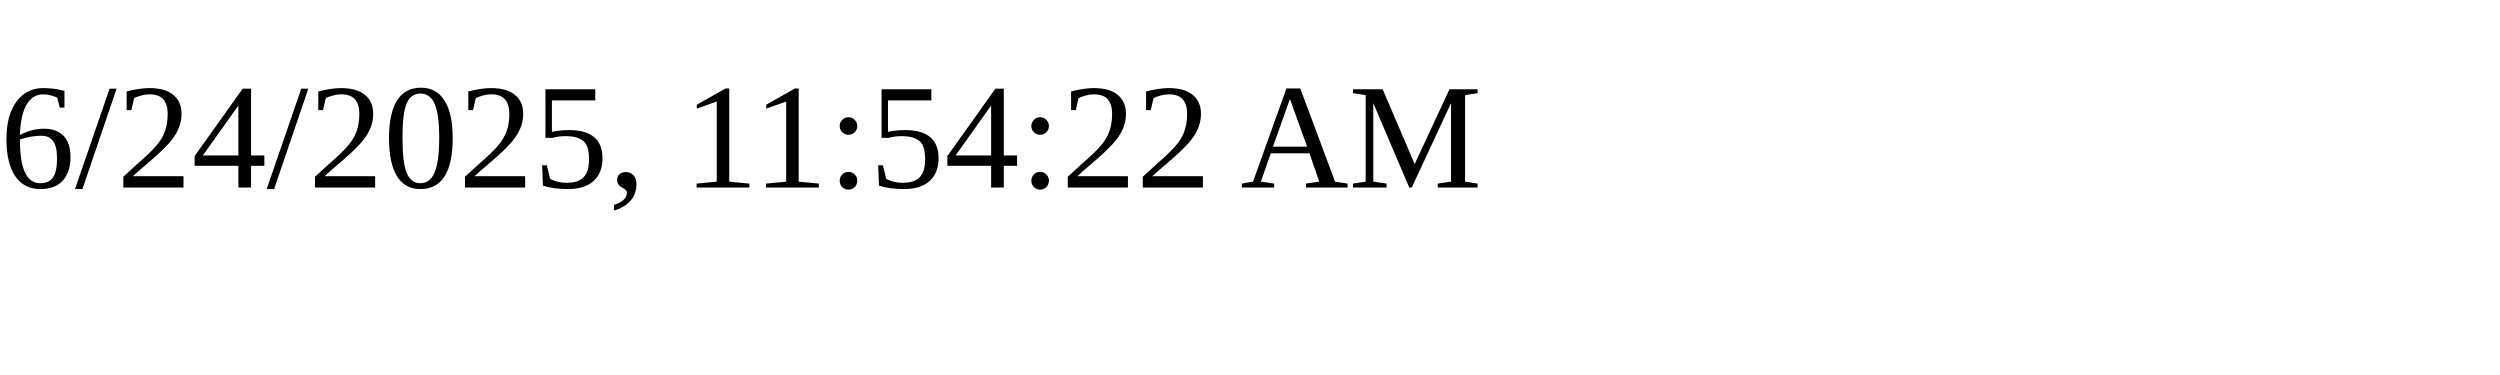
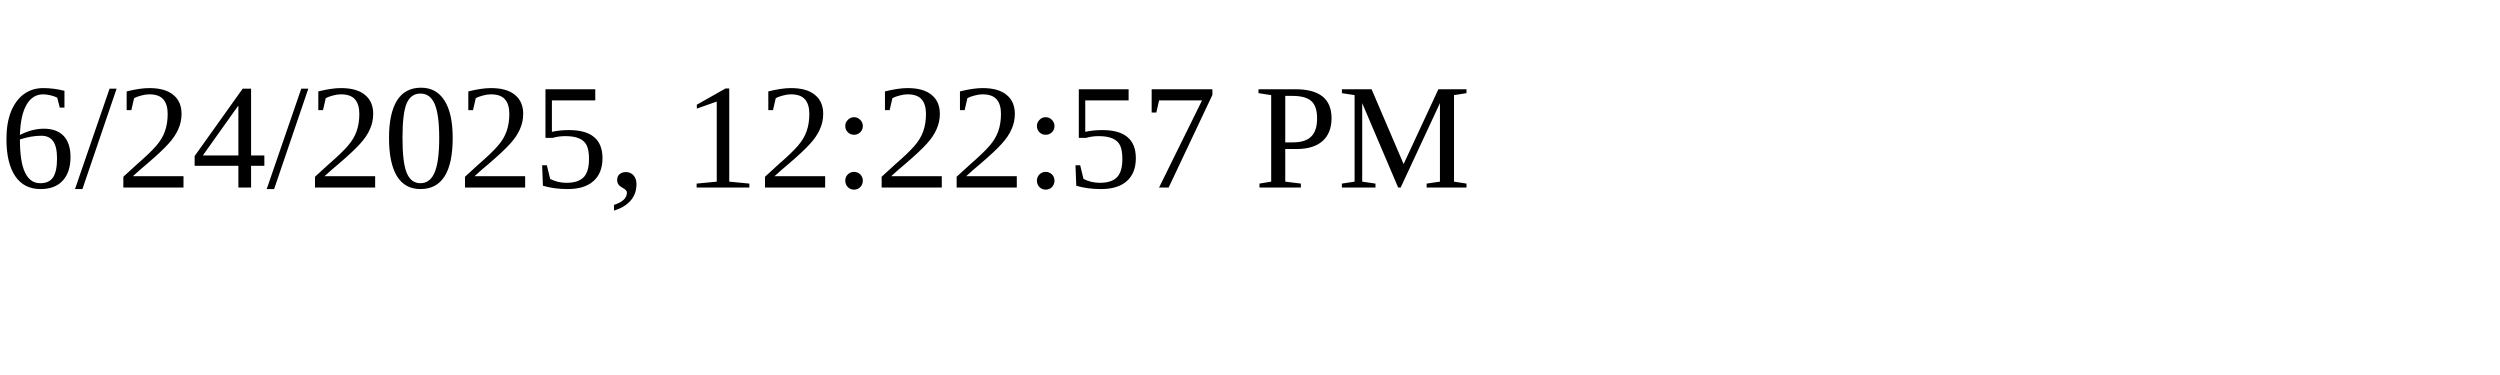
<svg xmlns="http://www.w3.org/2000/svg" height="30" width="200">
-   <text x="0" y="15">6/24/2025, 11:54:22 AM</text>
+   <text x="0" y="15">6/24/2025, 12:22:57 PM</text>
</svg>
